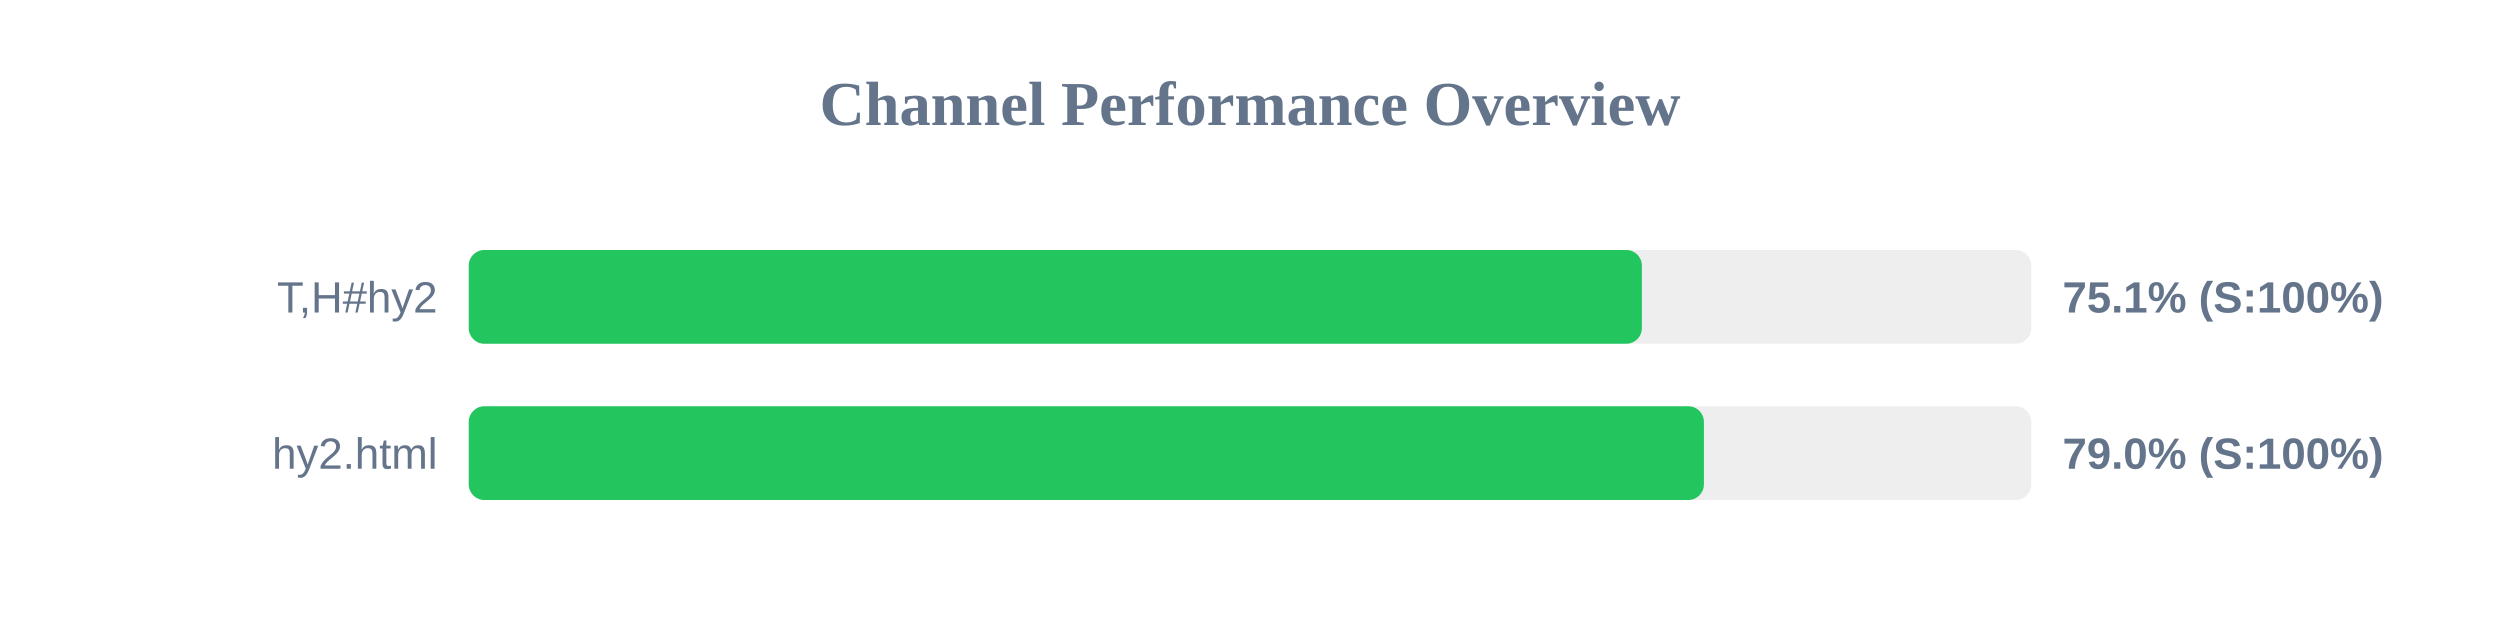
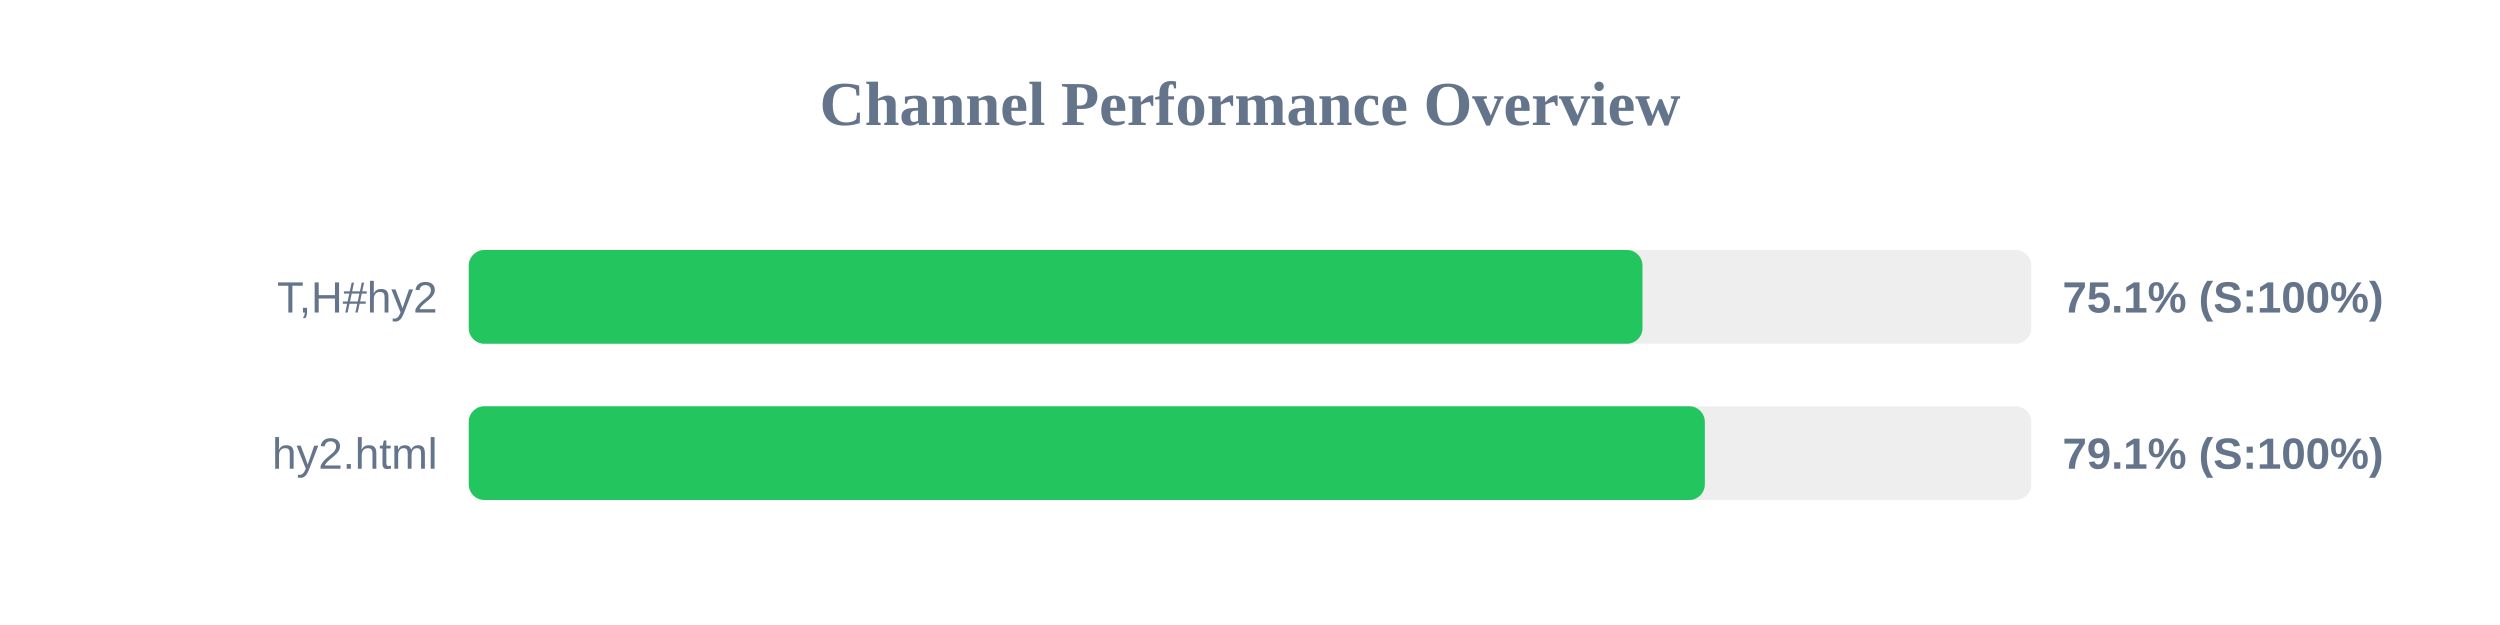
<svg xmlns="http://www.w3.org/2000/svg" width="800" height="200" version="1.1">
  <style>
        .row { font: 14px Arial; fill: #64748b; }
        .score { font: bold 14px Arial; fill: #64748b; }
    </style>
  <text x="400" y="40" text-anchor="middle" font-size="20px" font-weight="bold" fill="#64748b">Channel Performance Overview</text>
  <rect x="150" y="80" width="500" height="30" fill="#eee" rx="5" />
-   <rect x="150" y="80" width="375.4" height="30" fill="#22c55e" rx="5" />
+   <rect x="150" y="80" width="375.6" height="30" fill="#22c55e" rx="5" />
  <text x="140" y="100" text-anchor="end" class="row">T,H#hy2</text>
  <text x="660" y="100" text-anchor="start" class="score">75.1% (S:100%)</text>
  <rect x="150" y="130" width="500" height="30" fill="#eee" rx="5" />
-   <rect x="150" y="130" width="395.25" height="30" fill="#22c55e" rx="5" />
+   <rect x="150" y="130" width="395.55" height="30" fill="#22c55e" rx="5" />
  <text x="140" y="150" text-anchor="end" class="row">hy2.html</text>
-   <text x="660" y="150" text-anchor="start" class="score">79.0% (S:100%)</text>
+   <text x="660" y="150" text-anchor="start" class="score">79.1% (S:100%)</text>
</svg>
